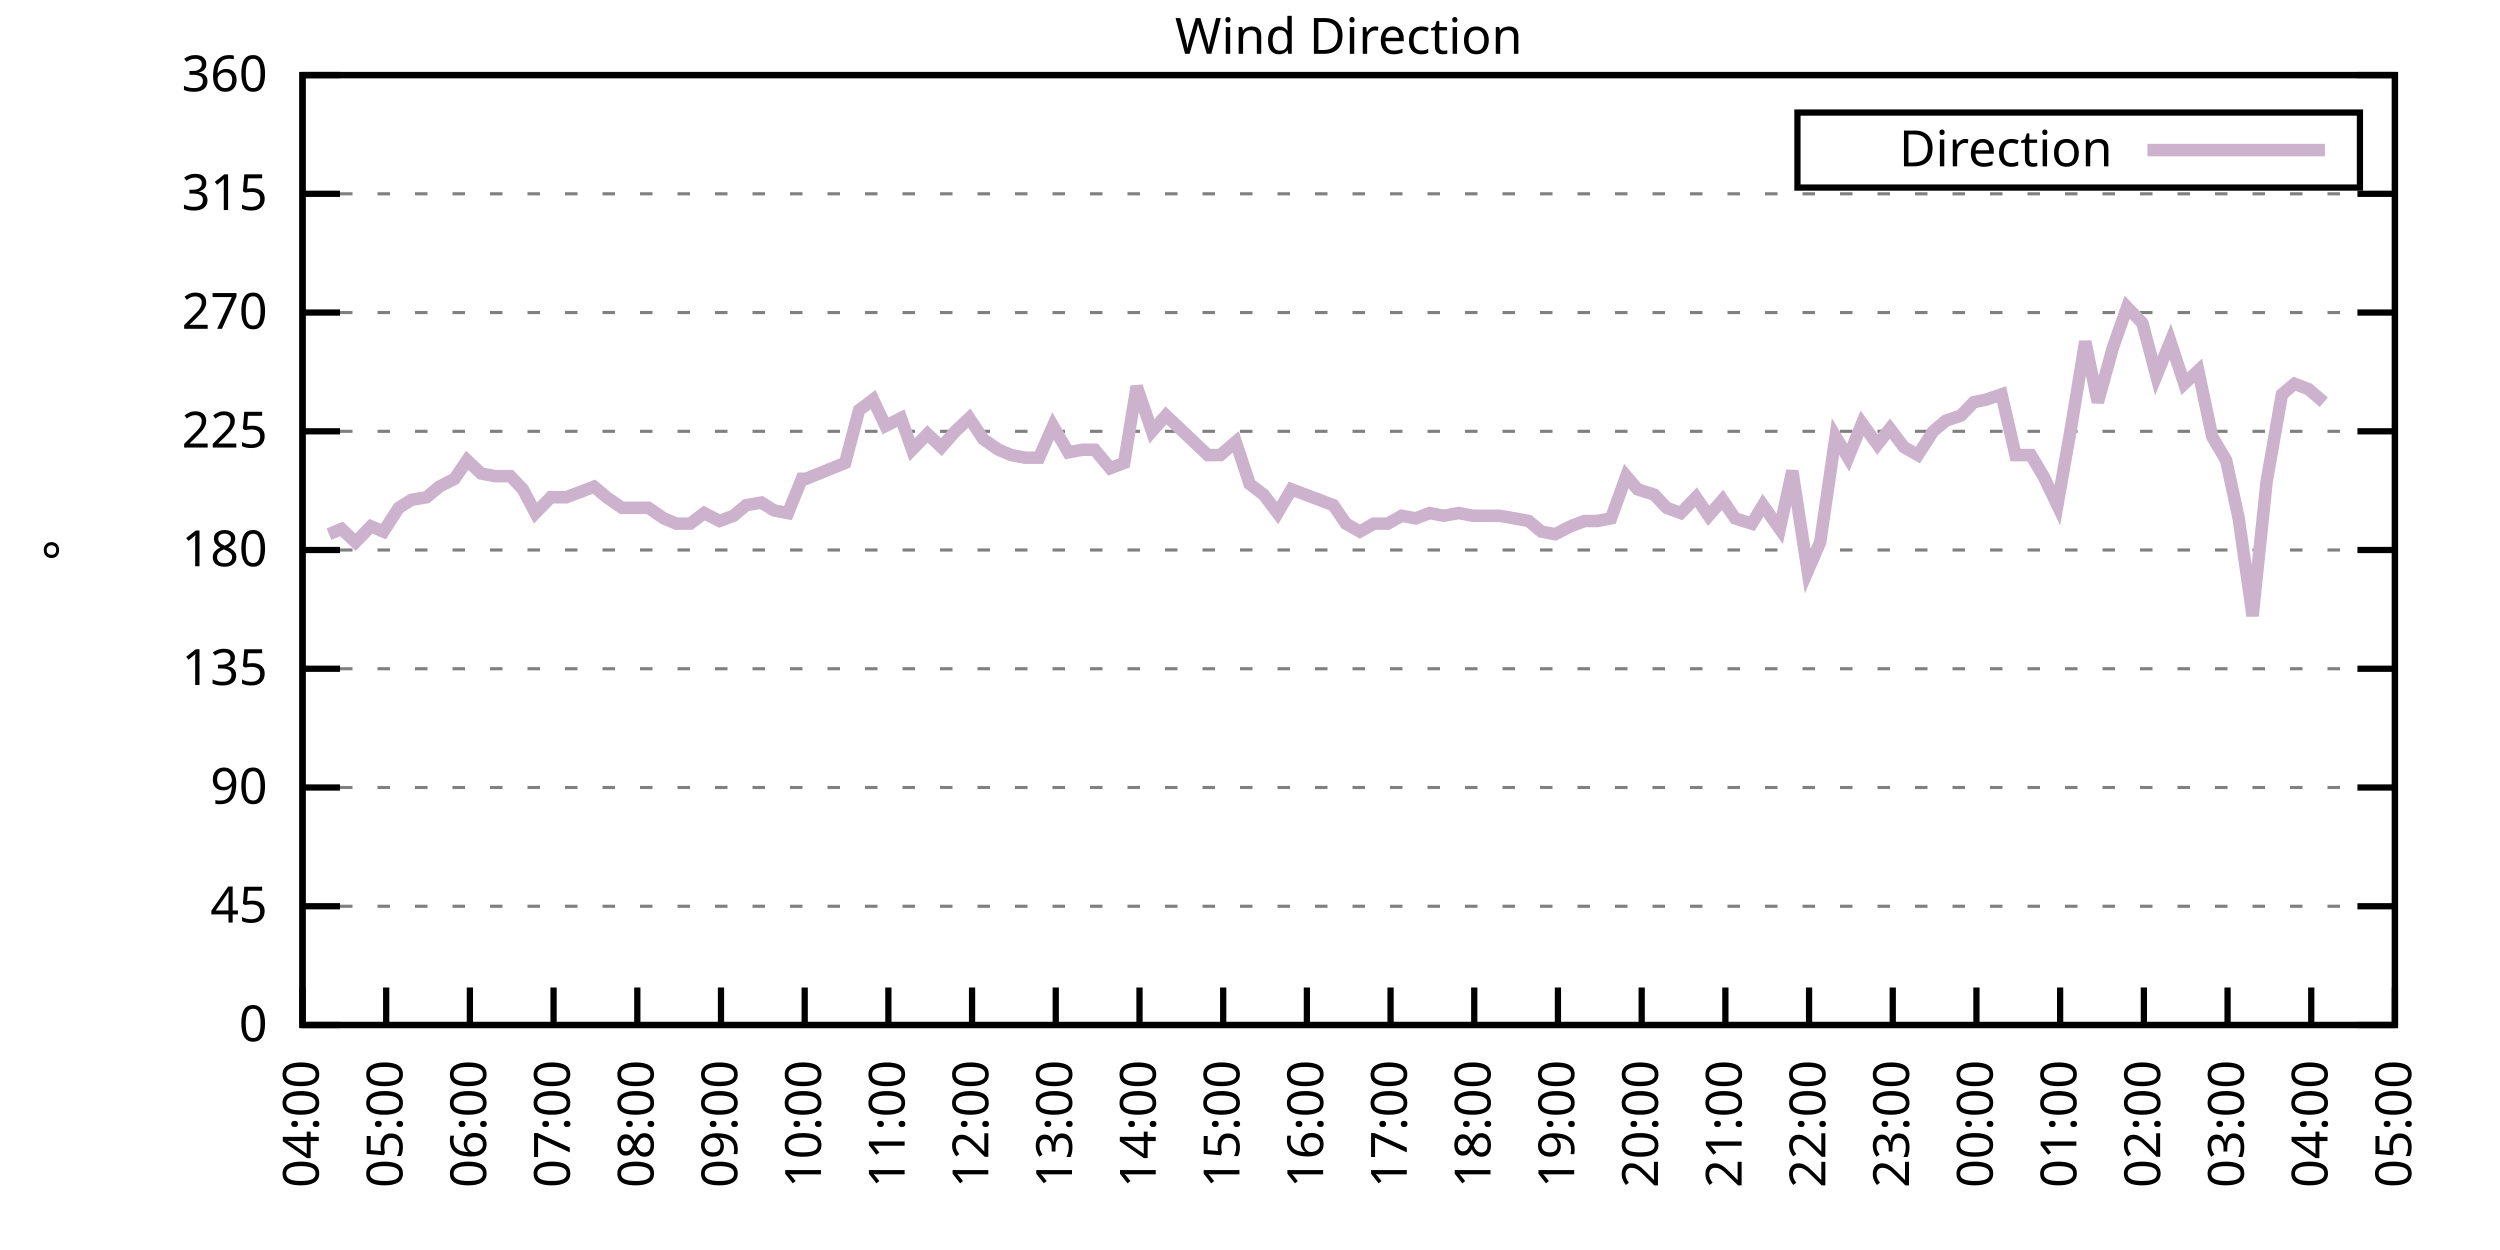
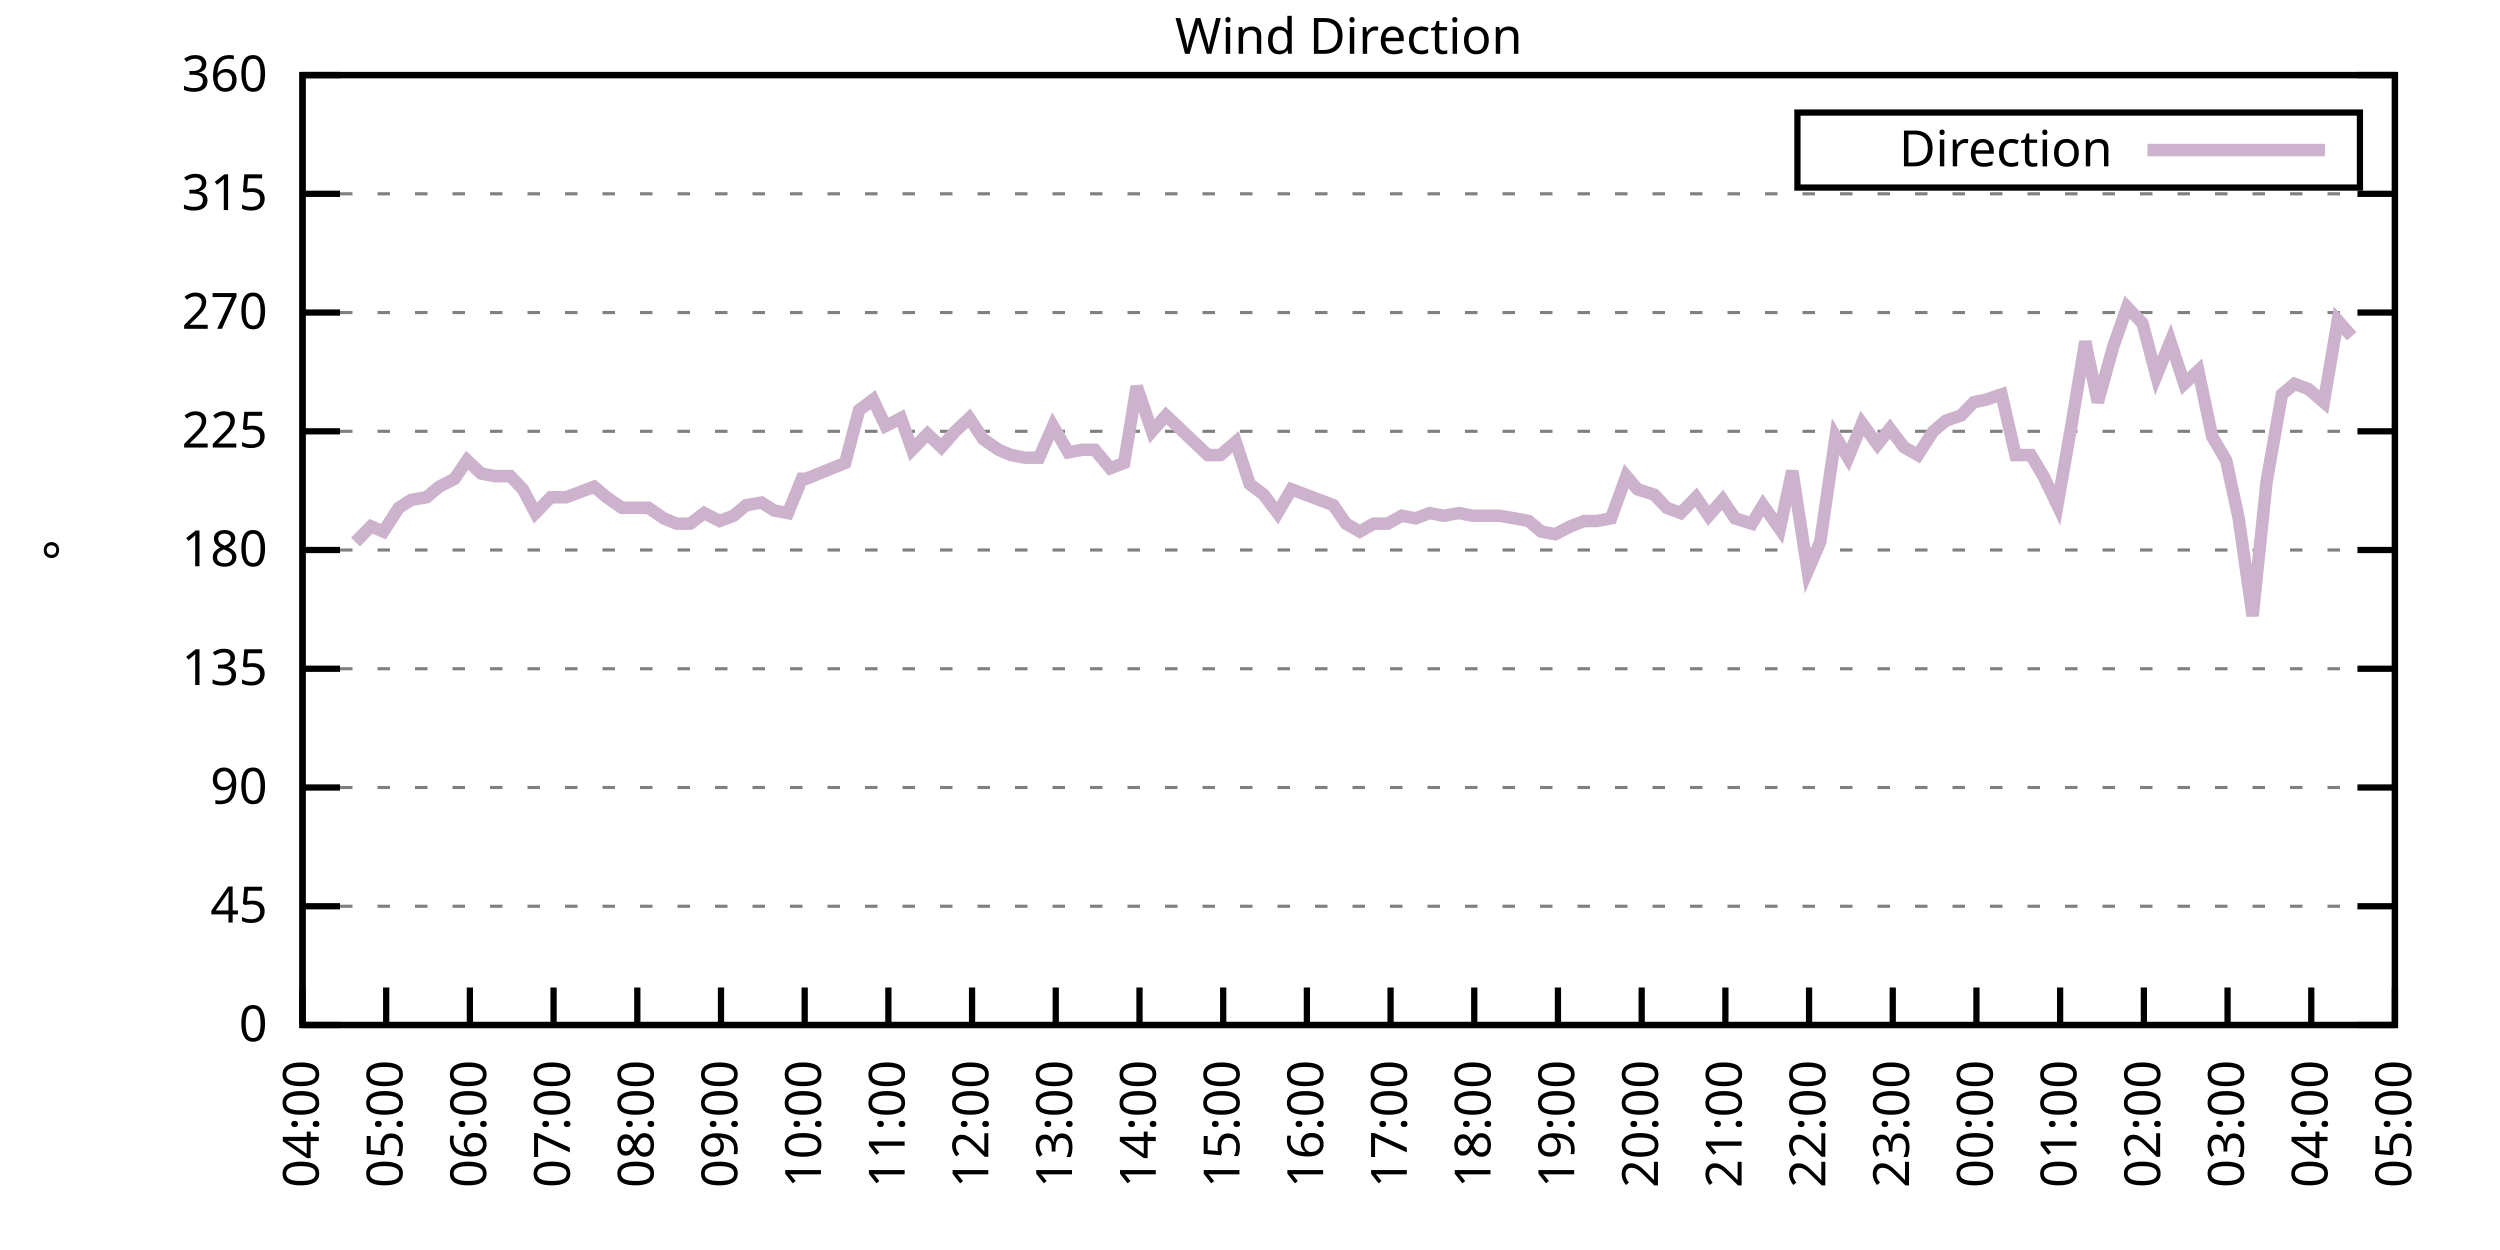
<svg xmlns="http://www.w3.org/2000/svg" xmlns:xlink="http://www.w3.org/1999/xlink" width="400" height="200" viewBox="0 0 400 200">
  <g id="gnuplot_canvas">
    <rect x="0" y="0" width="400" height="200" fill="none" />
    <defs>
      <circle id="gpDot" r="0.5" stroke-width="0.5" stroke="currentColor" />
      <path id="gpPt0" stroke-width="0.333" stroke="currentColor" d="M-1,0 h2 M0,-1 v2" />
      <path id="gpPt1" stroke-width="0.333" stroke="currentColor" d="M-1,-1 L1,1 M1,-1 L-1,1" />
      <path id="gpPt2" stroke-width="0.333" stroke="currentColor" d="M-1,0 L1,0 M0,-1 L0,1 M-1,-1 L1,1 M-1,1 L1,-1" />
      <rect id="gpPt3" stroke-width="0.333" stroke="currentColor" x="-1" y="-1" width="2" height="2" />
      <rect id="gpPt4" stroke-width="0.333" stroke="currentColor" fill="currentColor" x="-1" y="-1" width="2" height="2" />
      <circle id="gpPt5" stroke-width="0.333" stroke="currentColor" cx="0" cy="0" r="1" />
      <use xlink:href="#gpPt5" id="gpPt6" fill="currentColor" stroke="none" />
      <path id="gpPt7" stroke-width="0.333" stroke="currentColor" d="M0,-1.33 L-1.33,0.67 L1.33,0.67 z" />
      <use xlink:href="#gpPt7" id="gpPt8" fill="currentColor" stroke="none" />
      <use xlink:href="#gpPt7" id="gpPt9" stroke="currentColor" transform="rotate(180)" />
      <use xlink:href="#gpPt9" id="gpPt10" fill="currentColor" stroke="none" />
      <use xlink:href="#gpPt3" id="gpPt11" stroke="currentColor" transform="rotate(45)" />
      <use xlink:href="#gpPt11" id="gpPt12" fill="currentColor" stroke="none" />
      <path id="gpPt13" stroke-width="0.333" stroke="currentColor" d="M0,1.330 L1.265,0.411 L0.782,-1.067 L-0.782,-1.076 L-1.265,0.411 z" />
      <use xlink:href="#gpPt13" id="gpPt14" fill="currentColor" stroke="none" />
      <filter id="textbox" filterUnits="objectBoundingBox" x="0" y="0" height="1" width="1">
        <feFlood flood-color="white" flood-opacity="1" result="bgnd" />
        <feComposite in="SourceGraphic" in2="bgnd" operator="atop" />
      </filter>
      <filter id="greybox" filterUnits="objectBoundingBox" x="0" y="0" height="1" width="1">
        <feFlood flood-color="lightgrey" flood-opacity="1" result="grey" />
        <feComposite in="SourceGraphic" in2="grey" operator="atop" />
      </filter>
    </defs>
    <g fill="none" color="white" stroke="currentColor" stroke-width="1.00" stroke-linecap="butt" stroke-linejoin="miter">
</g>
    <g fill="none" color="black" stroke="currentColor" stroke-width="1.00" stroke-linecap="butt" stroke-linejoin="miter">
      <g stroke="none" shape-rendering="crispEdges">
        <polygon fill="rgb(255, 255, 255)" points="48.40,164.00 383.18,164.00 383.18,12.02 48.40,12.02 " />
      </g>
    </g>
    <g fill="none" color="black" stroke="currentColor" stroke-width="1.00" stroke-linecap="butt" stroke-linejoin="miter">
</g>
    <g fill="none" color="black" stroke="black" stroke-width="0.50" stroke-linecap="butt" stroke-linejoin="miter">
</g>
    <g fill="none" color="gray" stroke="currentColor" stroke-width="0.50" stroke-linecap="butt" stroke-linejoin="miter">
      <path stroke="gray" stroke-dasharray="2,4" class="gridline" d="M48.40,164.00 L383.19,164.00  " />
    </g>
    <g fill="none" color="gray" stroke="gray" stroke-width="1.00" stroke-linecap="butt" stroke-linejoin="miter">
</g>
    <g fill="none" color="black" stroke="currentColor" stroke-width="1.00" stroke-linecap="butt" stroke-linejoin="miter">
      <path stroke="black" d="M48.40,164.00 L54.40,164.00 M383.19,164.00 L377.19,164.00  " />
      <g transform="translate(42.80,166.60)" stroke="none" fill="black" font-family="Sans" font-size="8.00" text-anchor="end">
        <text>
          <tspan font-family="Sans"> 0</tspan>
        </text>
      </g>
    </g>
    <g fill="none" color="black" stroke="currentColor" stroke-width="1.00" stroke-linecap="butt" stroke-linejoin="miter">
</g>
    <g fill="none" color="black" stroke="black" stroke-width="0.50" stroke-linecap="butt" stroke-linejoin="miter">
</g>
    <g fill="none" color="gray" stroke="currentColor" stroke-width="0.50" stroke-linecap="butt" stroke-linejoin="miter">
      <path stroke="gray" stroke-dasharray="2,4" class="gridline" d="M48.40,145.00 L383.19,145.00  " />
    </g>
    <g fill="none" color="gray" stroke="gray" stroke-width="1.00" stroke-linecap="butt" stroke-linejoin="miter">
</g>
    <g fill="none" color="black" stroke="currentColor" stroke-width="1.00" stroke-linecap="butt" stroke-linejoin="miter">
      <path stroke="black" d="M48.40,145.00 L54.40,145.00 M383.19,145.00 L377.19,145.00  " />
      <g transform="translate(42.80,147.60)" stroke="none" fill="black" font-family="Sans" font-size="8.00" text-anchor="end">
        <text>
          <tspan font-family="Sans"> 45</tspan>
        </text>
      </g>
    </g>
    <g fill="none" color="black" stroke="currentColor" stroke-width="1.00" stroke-linecap="butt" stroke-linejoin="miter">
</g>
    <g fill="none" color="black" stroke="black" stroke-width="0.50" stroke-linecap="butt" stroke-linejoin="miter">
</g>
    <g fill="none" color="gray" stroke="currentColor" stroke-width="0.50" stroke-linecap="butt" stroke-linejoin="miter">
      <path stroke="gray" stroke-dasharray="2,4" class="gridline" d="M48.40,126.00 L383.19,126.00  " />
    </g>
    <g fill="none" color="gray" stroke="gray" stroke-width="1.00" stroke-linecap="butt" stroke-linejoin="miter">
</g>
    <g fill="none" color="black" stroke="currentColor" stroke-width="1.00" stroke-linecap="butt" stroke-linejoin="miter">
      <path stroke="black" d="M48.40,126.00 L54.40,126.00 M383.19,126.00 L377.19,126.00  " />
      <g transform="translate(42.80,128.60)" stroke="none" fill="black" font-family="Sans" font-size="8.00" text-anchor="end">
        <text>
          <tspan font-family="Sans"> 90</tspan>
        </text>
      </g>
    </g>
    <g fill="none" color="black" stroke="currentColor" stroke-width="1.00" stroke-linecap="butt" stroke-linejoin="miter">
</g>
    <g fill="none" color="black" stroke="black" stroke-width="0.50" stroke-linecap="butt" stroke-linejoin="miter">
</g>
    <g fill="none" color="gray" stroke="currentColor" stroke-width="0.50" stroke-linecap="butt" stroke-linejoin="miter">
      <path stroke="gray" stroke-dasharray="2,4" class="gridline" d="M48.40,107.00 L383.19,107.00  " />
    </g>
    <g fill="none" color="gray" stroke="gray" stroke-width="1.00" stroke-linecap="butt" stroke-linejoin="miter">
</g>
    <g fill="none" color="black" stroke="currentColor" stroke-width="1.00" stroke-linecap="butt" stroke-linejoin="miter">
      <path stroke="black" d="M48.40,107.00 L54.40,107.00 M383.19,107.00 L377.19,107.00  " />
      <g transform="translate(42.80,109.60)" stroke="none" fill="black" font-family="Sans" font-size="8.00" text-anchor="end">
        <text>
          <tspan font-family="Sans"> 135</tspan>
        </text>
      </g>
    </g>
    <g fill="none" color="black" stroke="currentColor" stroke-width="1.00" stroke-linecap="butt" stroke-linejoin="miter">
</g>
    <g fill="none" color="black" stroke="black" stroke-width="0.50" stroke-linecap="butt" stroke-linejoin="miter">
</g>
    <g fill="none" color="gray" stroke="currentColor" stroke-width="0.50" stroke-linecap="butt" stroke-linejoin="miter">
      <path stroke="gray" stroke-dasharray="2,4" class="gridline" d="M48.40,88.00 L383.19,88.00  " />
    </g>
    <g fill="none" color="gray" stroke="gray" stroke-width="1.00" stroke-linecap="butt" stroke-linejoin="miter">
</g>
    <g fill="none" color="black" stroke="currentColor" stroke-width="1.00" stroke-linecap="butt" stroke-linejoin="miter">
      <path stroke="black" d="M48.40,88.00 L54.40,88.00 M383.19,88.00 L377.19,88.00  " />
      <g transform="translate(42.80,90.60)" stroke="none" fill="black" font-family="Sans" font-size="8.00" text-anchor="end">
        <text>
          <tspan font-family="Sans"> 180</tspan>
        </text>
      </g>
    </g>
    <g fill="none" color="black" stroke="currentColor" stroke-width="1.00" stroke-linecap="butt" stroke-linejoin="miter">
</g>
    <g fill="none" color="black" stroke="black" stroke-width="0.50" stroke-linecap="butt" stroke-linejoin="miter">
</g>
    <g fill="none" color="gray" stroke="currentColor" stroke-width="0.50" stroke-linecap="butt" stroke-linejoin="miter">
      <path stroke="gray" stroke-dasharray="2,4" class="gridline" d="M48.40,69.01 L383.19,69.01  " />
    </g>
    <g fill="none" color="gray" stroke="gray" stroke-width="1.00" stroke-linecap="butt" stroke-linejoin="miter">
</g>
    <g fill="none" color="black" stroke="currentColor" stroke-width="1.00" stroke-linecap="butt" stroke-linejoin="miter">
      <path stroke="black" d="M48.40,69.01 L54.40,69.01 M383.19,69.01 L377.19,69.01  " />
      <g transform="translate(42.80,71.61)" stroke="none" fill="black" font-family="Sans" font-size="8.00" text-anchor="end">
        <text>
          <tspan font-family="Sans"> 225</tspan>
        </text>
      </g>
    </g>
    <g fill="none" color="black" stroke="currentColor" stroke-width="1.00" stroke-linecap="butt" stroke-linejoin="miter">
</g>
    <g fill="none" color="black" stroke="black" stroke-width="0.50" stroke-linecap="butt" stroke-linejoin="miter">
</g>
    <g fill="none" color="gray" stroke="currentColor" stroke-width="0.50" stroke-linecap="butt" stroke-linejoin="miter">
      <path stroke="gray" stroke-dasharray="2,4" class="gridline" d="M48.40,50.01 L383.19,50.01  " />
    </g>
    <g fill="none" color="gray" stroke="gray" stroke-width="1.00" stroke-linecap="butt" stroke-linejoin="miter">
</g>
    <g fill="none" color="black" stroke="currentColor" stroke-width="1.00" stroke-linecap="butt" stroke-linejoin="miter">
      <path stroke="black" d="M48.40,50.01 L54.40,50.01 M383.19,50.01 L377.19,50.01  " />
      <g transform="translate(42.80,52.61)" stroke="none" fill="black" font-family="Sans" font-size="8.00" text-anchor="end">
        <text>
          <tspan font-family="Sans"> 270</tspan>
        </text>
      </g>
    </g>
    <g fill="none" color="black" stroke="currentColor" stroke-width="1.00" stroke-linecap="butt" stroke-linejoin="miter">
</g>
    <g fill="none" color="black" stroke="black" stroke-width="0.50" stroke-linecap="butt" stroke-linejoin="miter">
</g>
    <g fill="none" color="gray" stroke="currentColor" stroke-width="0.50" stroke-linecap="butt" stroke-linejoin="miter">
      <path stroke="gray" stroke-dasharray="2,4" class="gridline" d="M48.40,31.01 L383.19,31.01  " />
    </g>
    <g fill="none" color="gray" stroke="gray" stroke-width="1.00" stroke-linecap="butt" stroke-linejoin="miter">
</g>
    <g fill="none" color="black" stroke="currentColor" stroke-width="1.00" stroke-linecap="butt" stroke-linejoin="miter">
      <path stroke="black" d="M48.40,31.01 L54.40,31.01 M383.19,31.01 L377.19,31.01  " />
      <g transform="translate(42.80,33.61)" stroke="none" fill="black" font-family="Sans" font-size="8.00" text-anchor="end">
        <text>
          <tspan font-family="Sans"> 315</tspan>
        </text>
      </g>
    </g>
    <g fill="none" color="black" stroke="currentColor" stroke-width="1.00" stroke-linecap="butt" stroke-linejoin="miter">
</g>
    <g fill="none" color="black" stroke="black" stroke-width="0.50" stroke-linecap="butt" stroke-linejoin="miter">
</g>
    <g fill="none" color="gray" stroke="currentColor" stroke-width="0.50" stroke-linecap="butt" stroke-linejoin="miter">
      <path stroke="gray" stroke-dasharray="2,4" class="gridline" d="M48.40,12.01 L383.19,12.01  " />
    </g>
    <g fill="none" color="gray" stroke="gray" stroke-width="1.00" stroke-linecap="butt" stroke-linejoin="miter">
</g>
    <g fill="none" color="black" stroke="currentColor" stroke-width="1.00" stroke-linecap="butt" stroke-linejoin="miter">
      <path stroke="black" d="M48.40,12.01 L54.40,12.01 M383.19,12.01 L377.19,12.01  " />
      <g transform="translate(42.80,14.61)" stroke="none" fill="black" font-family="Sans" font-size="8.00" text-anchor="end">
        <text>
          <tspan font-family="Sans"> 360</tspan>
        </text>
      </g>
    </g>
    <g fill="none" color="black" stroke="currentColor" stroke-width="1.00" stroke-linecap="butt" stroke-linejoin="miter">
      <path stroke="black" d="M48.40,164.00 L48.40,158.00  " />
      <g transform="translate(51.00,169.60) rotate(270.00)" stroke="none" fill="black" font-family="Sans" font-size="8.00" text-anchor="end">
        <text>
          <tspan font-family="Sans">04:00</tspan>
        </text>
      </g>
    </g>
    <g fill="none" color="black" stroke="currentColor" stroke-width="1.00" stroke-linecap="butt" stroke-linejoin="miter">
      <path stroke="black" d="M61.79,164.00 L61.79,158.00  " />
      <g transform="translate(64.39,169.60) rotate(270.00)" stroke="none" fill="black" font-family="Sans" font-size="8.00" text-anchor="end">
        <text>
          <tspan font-family="Sans">05:00</tspan>
        </text>
      </g>
    </g>
    <g fill="none" color="black" stroke="currentColor" stroke-width="1.00" stroke-linecap="butt" stroke-linejoin="miter">
      <path stroke="black" d="M75.18,164.00 L75.18,158.00  " />
      <g transform="translate(77.78,169.60) rotate(270.00)" stroke="none" fill="black" font-family="Sans" font-size="8.00" text-anchor="end">
        <text>
          <tspan font-family="Sans">06:00</tspan>
        </text>
      </g>
    </g>
    <g fill="none" color="black" stroke="currentColor" stroke-width="1.00" stroke-linecap="butt" stroke-linejoin="miter">
      <path stroke="black" d="M88.57,164.00 L88.57,158.00  " />
      <g transform="translate(91.17,169.60) rotate(270.00)" stroke="none" fill="black" font-family="Sans" font-size="8.00" text-anchor="end">
        <text>
          <tspan font-family="Sans">07:00</tspan>
        </text>
      </g>
    </g>
    <g fill="none" color="black" stroke="currentColor" stroke-width="1.00" stroke-linecap="butt" stroke-linejoin="miter">
      <path stroke="black" d="M101.97,164.00 L101.97,158.00  " />
      <g transform="translate(104.57,169.60) rotate(270.00)" stroke="none" fill="black" font-family="Sans" font-size="8.00" text-anchor="end">
        <text>
          <tspan font-family="Sans">08:00</tspan>
        </text>
      </g>
    </g>
    <g fill="none" color="black" stroke="currentColor" stroke-width="1.00" stroke-linecap="butt" stroke-linejoin="miter">
      <path stroke="black" d="M115.36,164.00 L115.36,158.00  " />
      <g transform="translate(117.96,169.60) rotate(270.00)" stroke="none" fill="black" font-family="Sans" font-size="8.00" text-anchor="end">
        <text>
          <tspan font-family="Sans">09:00</tspan>
        </text>
      </g>
    </g>
    <g fill="none" color="black" stroke="currentColor" stroke-width="1.00" stroke-linecap="butt" stroke-linejoin="miter">
      <path stroke="black" d="M128.75,164.00 L128.75,158.00  " />
      <g transform="translate(131.35,169.60) rotate(270.00)" stroke="none" fill="black" font-family="Sans" font-size="8.00" text-anchor="end">
        <text>
          <tspan font-family="Sans">10:00</tspan>
        </text>
      </g>
    </g>
    <g fill="none" color="black" stroke="currentColor" stroke-width="1.00" stroke-linecap="butt" stroke-linejoin="miter">
      <path stroke="black" d="M142.14,164.00 L142.14,158.00  " />
      <g transform="translate(144.74,169.60) rotate(270.00)" stroke="none" fill="black" font-family="Sans" font-size="8.00" text-anchor="end">
        <text>
          <tspan font-family="Sans">11:00</tspan>
        </text>
      </g>
    </g>
    <g fill="none" color="black" stroke="currentColor" stroke-width="1.00" stroke-linecap="butt" stroke-linejoin="miter">
      <path stroke="black" d="M155.53,164.00 L155.53,158.00  " />
      <g transform="translate(158.13,169.60) rotate(270.00)" stroke="none" fill="black" font-family="Sans" font-size="8.00" text-anchor="end">
        <text>
          <tspan font-family="Sans">12:00</tspan>
        </text>
      </g>
    </g>
    <g fill="none" color="black" stroke="currentColor" stroke-width="1.00" stroke-linecap="butt" stroke-linejoin="miter">
      <path stroke="black" d="M168.92,164.00 L168.92,158.00  " />
      <g transform="translate(171.52,169.60) rotate(270.00)" stroke="none" fill="black" font-family="Sans" font-size="8.00" text-anchor="end">
        <text>
          <tspan font-family="Sans">13:00</tspan>
        </text>
      </g>
    </g>
    <g fill="none" color="black" stroke="currentColor" stroke-width="1.00" stroke-linecap="butt" stroke-linejoin="miter">
      <path stroke="black" d="M182.32,164.00 L182.32,158.00  " />
      <g transform="translate(184.92,169.60) rotate(270.00)" stroke="none" fill="black" font-family="Sans" font-size="8.00" text-anchor="end">
        <text>
          <tspan font-family="Sans">14:00</tspan>
        </text>
      </g>
    </g>
    <g fill="none" color="black" stroke="currentColor" stroke-width="1.00" stroke-linecap="butt" stroke-linejoin="miter">
      <path stroke="black" d="M195.71,164.00 L195.71,158.00  " />
      <g transform="translate(198.31,169.60) rotate(270.00)" stroke="none" fill="black" font-family="Sans" font-size="8.00" text-anchor="end">
        <text>
          <tspan font-family="Sans">15:00</tspan>
        </text>
      </g>
    </g>
    <g fill="none" color="black" stroke="currentColor" stroke-width="1.00" stroke-linecap="butt" stroke-linejoin="miter">
      <path stroke="black" d="M209.10,164.00 L209.10,158.00  " />
      <g transform="translate(211.70,169.60) rotate(270.00)" stroke="none" fill="black" font-family="Sans" font-size="8.00" text-anchor="end">
        <text>
          <tspan font-family="Sans">16:00</tspan>
        </text>
      </g>
    </g>
    <g fill="none" color="black" stroke="currentColor" stroke-width="1.00" stroke-linecap="butt" stroke-linejoin="miter">
      <path stroke="black" d="M222.49,164.00 L222.49,158.00  " />
      <g transform="translate(225.09,169.60) rotate(270.00)" stroke="none" fill="black" font-family="Sans" font-size="8.00" text-anchor="end">
        <text>
          <tspan font-family="Sans">17:00</tspan>
        </text>
      </g>
    </g>
    <g fill="none" color="black" stroke="currentColor" stroke-width="1.00" stroke-linecap="butt" stroke-linejoin="miter">
      <path stroke="black" d="M235.88,164.00 L235.88,158.00  " />
      <g transform="translate(238.48,169.60) rotate(270.00)" stroke="none" fill="black" font-family="Sans" font-size="8.00" text-anchor="end">
        <text>
          <tspan font-family="Sans">18:00</tspan>
        </text>
      </g>
    </g>
    <g fill="none" color="black" stroke="currentColor" stroke-width="1.00" stroke-linecap="butt" stroke-linejoin="miter">
      <path stroke="black" d="M249.27,164.00 L249.27,158.00  " />
      <g transform="translate(251.87,169.60) rotate(270.00)" stroke="none" fill="black" font-family="Sans" font-size="8.00" text-anchor="end">
        <text>
          <tspan font-family="Sans">19:00</tspan>
        </text>
      </g>
    </g>
    <g fill="none" color="black" stroke="currentColor" stroke-width="1.00" stroke-linecap="butt" stroke-linejoin="miter">
      <path stroke="black" d="M262.67,164.00 L262.67,158.00  " />
      <g transform="translate(265.27,169.60) rotate(270.00)" stroke="none" fill="black" font-family="Sans" font-size="8.00" text-anchor="end">
        <text>
          <tspan font-family="Sans">20:00</tspan>
        </text>
      </g>
    </g>
    <g fill="none" color="black" stroke="currentColor" stroke-width="1.00" stroke-linecap="butt" stroke-linejoin="miter">
      <path stroke="black" d="M276.06,164.00 L276.06,158.00  " />
      <g transform="translate(278.66,169.60) rotate(270.00)" stroke="none" fill="black" font-family="Sans" font-size="8.00" text-anchor="end">
        <text>
          <tspan font-family="Sans">21:00</tspan>
        </text>
      </g>
    </g>
    <g fill="none" color="black" stroke="currentColor" stroke-width="1.00" stroke-linecap="butt" stroke-linejoin="miter">
      <path stroke="black" d="M289.45,164.00 L289.45,158.00  " />
      <g transform="translate(292.05,169.60) rotate(270.00)" stroke="none" fill="black" font-family="Sans" font-size="8.00" text-anchor="end">
        <text>
          <tspan font-family="Sans">22:00</tspan>
        </text>
      </g>
    </g>
    <g fill="none" color="black" stroke="currentColor" stroke-width="1.00" stroke-linecap="butt" stroke-linejoin="miter">
      <path stroke="black" d="M302.84,164.00 L302.84,158.00  " />
      <g transform="translate(305.44,169.60) rotate(270.00)" stroke="none" fill="black" font-family="Sans" font-size="8.00" text-anchor="end">
        <text>
          <tspan font-family="Sans">23:00</tspan>
        </text>
      </g>
    </g>
    <g fill="none" color="black" stroke="currentColor" stroke-width="1.00" stroke-linecap="butt" stroke-linejoin="miter">
      <path stroke="black" d="M316.23,164.00 L316.23,158.00  " />
      <g transform="translate(318.83,169.60) rotate(270.00)" stroke="none" fill="black" font-family="Sans" font-size="8.00" text-anchor="end">
        <text>
          <tspan font-family="Sans">00:00</tspan>
        </text>
      </g>
    </g>
    <g fill="none" color="black" stroke="currentColor" stroke-width="1.00" stroke-linecap="butt" stroke-linejoin="miter">
      <path stroke="black" d="M329.62,164.00 L329.62,158.00  " />
      <g transform="translate(332.22,169.60) rotate(270.00)" stroke="none" fill="black" font-family="Sans" font-size="8.00" text-anchor="end">
        <text>
          <tspan font-family="Sans">01:00</tspan>
        </text>
      </g>
    </g>
    <g fill="none" color="black" stroke="currentColor" stroke-width="1.00" stroke-linecap="butt" stroke-linejoin="miter">
      <path stroke="black" d="M343.02,164.00 L343.02,158.00  " />
      <g transform="translate(345.62,169.60) rotate(270.00)" stroke="none" fill="black" font-family="Sans" font-size="8.00" text-anchor="end">
        <text>
          <tspan font-family="Sans">02:00</tspan>
        </text>
      </g>
    </g>
    <g fill="none" color="black" stroke="currentColor" stroke-width="1.00" stroke-linecap="butt" stroke-linejoin="miter">
      <path stroke="black" d="M356.41,164.00 L356.41,158.00  " />
      <g transform="translate(359.01,169.60) rotate(270.00)" stroke="none" fill="black" font-family="Sans" font-size="8.00" text-anchor="end">
        <text>
          <tspan font-family="Sans">03:00</tspan>
        </text>
      </g>
    </g>
    <g fill="none" color="black" stroke="currentColor" stroke-width="1.00" stroke-linecap="butt" stroke-linejoin="miter">
      <path stroke="black" d="M369.80,164.00 L369.80,158.00  " />
      <g transform="translate(372.40,169.60) rotate(270.00)" stroke="none" fill="black" font-family="Sans" font-size="8.00" text-anchor="end">
        <text>
          <tspan font-family="Sans">04:00</tspan>
        </text>
      </g>
    </g>
    <g fill="none" color="black" stroke="currentColor" stroke-width="1.00" stroke-linecap="butt" stroke-linejoin="miter">
      <path stroke="black" d="M383.19,164.00 L383.19,158.00  " />
      <g transform="translate(385.79,169.60) rotate(270.00)" stroke="none" fill="black" font-family="Sans" font-size="8.00" text-anchor="end">
        <text>
          <tspan font-family="Sans">05:00</tspan>
        </text>
      </g>
    </g>
    <g fill="none" color="black" stroke="currentColor" stroke-width="1.00" stroke-linecap="butt" stroke-linejoin="miter">
</g>
    <g fill="none" color="black" stroke="currentColor" stroke-width="1.00" stroke-linecap="butt" stroke-linejoin="miter">
      <path stroke="black" d="M48.40,12.01 L48.40,164.00 L383.19,164.00 L383.19,12.01 L48.40,12.01 Z  " />
    </g>
    <g fill="none" color="black" stroke="currentColor" stroke-width="1.00" stroke-linecap="butt" stroke-linejoin="miter">
</g>
    <g fill="none" color="black" stroke="currentColor" stroke-width="1.00" stroke-linecap="butt" stroke-linejoin="miter">
      <path stroke="black" d="M287.59,30.01 L287.59,18.01 L377.59,18.01 L377.59,30.01 L287.59,30.01 Z  " />
    </g>
    <g id="Wind_direction_plot_1">
      <g fill="none" color="white" stroke="black" stroke-width="2.00" stroke-linecap="butt" stroke-linejoin="miter">
</g>
      <g fill="none" color="black" stroke="currentColor" stroke-width="2.00" stroke-linecap="butt" stroke-linejoin="miter">
        <g transform="translate(337.99,26.61)" stroke="none" fill="black" font-family="Sans" font-size="8.00" text-anchor="end">
          <text>
            <tspan font-family="Sans">Direction</tspan>
          </text>
        </g>
      </g>
      <g fill="none" color="black" stroke="currentColor" stroke-width="2.00" stroke-linecap="butt" stroke-linejoin="miter">
-         <path stroke="rgb(204, 178, 204)" d="M343.59,24.01 L371.99,24.01 M52.64,85.47 L54.65,84.63 L56.88,86.74 L59.34,84.21 L61.35,85.05 L63.80,81.25   L65.81,79.98 L68.26,79.56 L70.27,77.87 L72.73,76.61 L74.74,73.65 L76.97,75.76 L79.20,76.18 L81.66,76.18   L83.66,78.29 L85.67,82.09 L88.13,79.56 L90.58,79.56 L92.82,78.72 L95.05,77.87 L97.06,79.56 L99.51,81.25   L101.52,81.25 L103.75,81.25 L106.21,82.94 L108.22,83.78 L110.45,83.78 L112.68,82.09 L115.13,83.36 L117.37,82.52   L119.38,80.83 L121.83,80.41 L123.84,81.67 L126.07,82.09 L128.30,76.61 L128.97,76.61 L135.22,74.07 L137.45,65.63   L139.69,63.94 L141.69,68.16 L144.15,66.90 L145.94,71.96 L148.39,69.43 L150.62,71.54 L152.85,69.01 L155.09,66.90   L157.32,70.27 L159.77,71.96 L161.78,72.81 L164.01,73.23 L166.25,73.23 L168.48,68.16 L170.93,72.38 L173.17,71.96   L175.17,71.96 L177.63,74.92 L179.86,74.07 L181.87,61.83 L184.32,69.01 L186.56,66.47 L188.79,68.58 L193.25,72.81   L195.26,72.81 L197.72,70.70 L199.95,77.45 L202.18,79.14 L204.41,82.09 L206.64,78.29 L208.88,79.14 L211.11,79.98   L213.34,80.83 L215.35,83.78 L217.58,85.05 L219.81,83.78 L222.04,83.78 L224.28,82.52 L226.51,82.94 L228.74,82.09   L230.97,82.52 L233.43,82.09 L235.66,82.52 L237.89,82.52 L239.90,82.52 L242.36,82.94 L244.59,83.36 L246.60,85.05   L248.83,85.47 L251.28,84.21 L253.51,83.36 L255.52,83.36 L257.76,82.94 L260.21,76.18 L262.00,78.29 L264.67,79.14   L266.68,81.25 L268.92,82.09 L271.37,79.56 L273.38,82.52 L275.61,79.98 L277.62,82.94 L280.30,83.78 L282.08,80.83   L284.76,84.63 L286.77,75.34 L289.23,91.38 L291.23,86.74 L293.69,69.85 L295.70,73.23 L297.93,67.74 L300.39,71.12   L302.39,68.58 L304.63,71.54 L306.86,72.81 L309.31,69.01 L311.32,67.32 L313.78,66.47 L315.79,64.36 L317.79,63.94   L320.25,63.10 L322.48,72.81 L324.94,72.81 L326.95,76.18 L329.18,80.83 L331.41,68.16 L333.64,54.65 L335.65,64.36   L338.10,55.50 L340.34,49.16 L342.79,51.70 L345.02,60.14 L347.26,54.65 L349.49,61.41 L351.72,59.30 L353.95,69.85   L356.18,73.65 L358.19,82.94 L360.42,98.56 L362.66,77.03 L365.11,63.10 L367.12,61.41 L369.35,62.25 L371.81,64.36    " />
+         <path stroke="rgb(204, 178, 204)" d="M343.59,24.01 L371.99,24.01 M56.88,86.74 L59.34,84.21 L61.35,85.05 L63.80,81.25 L65.81,79.98 L68.26,79.56   L70.27,77.87 L72.73,76.61 L74.74,73.65 L76.97,75.76 L79.20,76.18 L81.66,76.18 L83.66,78.29 L85.67,82.09   L88.13,79.56 L90.58,79.56 L92.82,78.72 L95.05,77.87 L97.06,79.56 L99.51,81.25 L101.52,81.25 L103.75,81.25   L106.21,82.94 L108.22,83.78 L110.45,83.78 L112.68,82.09 L115.13,83.36 L117.37,82.52 L119.38,80.83 L121.83,80.41   L123.84,81.67 L126.07,82.09 L128.30,76.61 L128.97,76.61 L135.22,74.07 L137.45,65.63 L139.69,63.94 L141.69,68.16   L144.15,66.90 L145.94,71.96 L148.39,69.43 L150.62,71.54 L152.85,69.01 L155.09,66.90 L157.32,70.27 L159.77,71.96   L161.78,72.81 L164.01,73.23 L166.25,73.23 L168.48,68.16 L170.93,72.38 L173.17,71.96 L175.17,71.96 L177.63,74.92   L179.86,74.07 L181.87,61.83 L184.32,69.01 L186.56,66.47 L188.79,68.58 L193.25,72.81 L195.26,72.81 L197.72,70.70   L199.95,77.45 L202.18,79.14 L204.41,82.09 L206.64,78.29 L208.88,79.14 L211.11,79.98 L213.34,80.83 L215.35,83.78   L217.58,85.05 L219.81,83.78 L222.04,83.78 L224.28,82.52 L226.51,82.94 L228.74,82.09 L230.97,82.52 L233.43,82.09   L235.66,82.52 L237.89,82.52 L239.90,82.52 L242.36,82.94 L244.59,83.36 L246.60,85.05 L248.83,85.47 L251.28,84.21   L253.51,83.36 L255.52,83.36 L257.76,82.94 L260.21,76.18 L262.00,78.29 L264.67,79.14 L266.68,81.25 L268.92,82.09   L271.37,79.56 L273.38,82.52 L275.61,79.98 L277.62,82.94 L280.30,83.78 L282.08,80.83 L284.76,84.63 L286.77,75.34   L289.23,91.38 L291.23,86.74 L293.69,69.85 L295.70,73.23 L297.93,67.74 L300.39,71.12 L302.39,68.58 L304.63,71.54   L306.86,72.81 L309.31,69.01 L311.32,67.32 L313.78,66.47 L315.79,64.36 L317.79,63.94 L320.25,63.10 L322.48,72.81   L324.94,72.81 L326.95,76.18 L329.18,80.83 L331.41,68.16 L333.64,54.65 L335.65,64.36 L338.10,55.50 L340.34,49.16   L342.79,51.70 L345.02,60.14 L347.26,54.65 L349.49,61.41 L351.72,59.30 L353.95,69.85 L356.18,73.65 L358.19,82.94   L360.42,98.56 L362.66,77.03 L365.11,63.10 L367.12,61.41 L369.35,62.25 L371.81,64.36 L374.04,51.27 L376.27,53.81    " />
      </g>
    </g>
    <g fill="none" color="black" stroke="currentColor" stroke-width="2.00" stroke-linecap="butt" stroke-linejoin="miter">
</g>
    <g fill="none" color="black" stroke="black" stroke-width="1.00" stroke-linecap="butt" stroke-linejoin="miter">
</g>
    <g fill="none" color="black" stroke="currentColor" stroke-width="1.00" stroke-linecap="butt" stroke-linejoin="miter">
      <path stroke="black" d="M48.40,12.01 L48.40,164.00 L383.19,164.00 L383.19,12.01 L48.40,12.01 Z  " />
      <g transform="translate(12.80,88.01) rotate(270.00)" stroke="none" fill="black" font-family="Sans" font-size="8.00" text-anchor="middle">
        <text>
          <tspan font-family="Sans">°</tspan>
        </text>
      </g>
    </g>
    <g fill="none" color="black" stroke="currentColor" stroke-width="1.00" stroke-linecap="butt" stroke-linejoin="miter">
</g>
    <g fill="none" color="black" stroke="currentColor" stroke-width="1.00" stroke-linecap="butt" stroke-linejoin="miter">
      <g transform="translate(215.79,8.61)" stroke="none" fill="black" font-family="Sans" font-size="8.00" text-anchor="middle">
        <text>
          <tspan font-family="Sans">Wind Direction</tspan>
        </text>
      </g>
    </g>
    <g fill="none" color="black" stroke="currentColor" stroke-width="1.00" stroke-linecap="butt" stroke-linejoin="miter">
</g>
  </g>
</svg>
